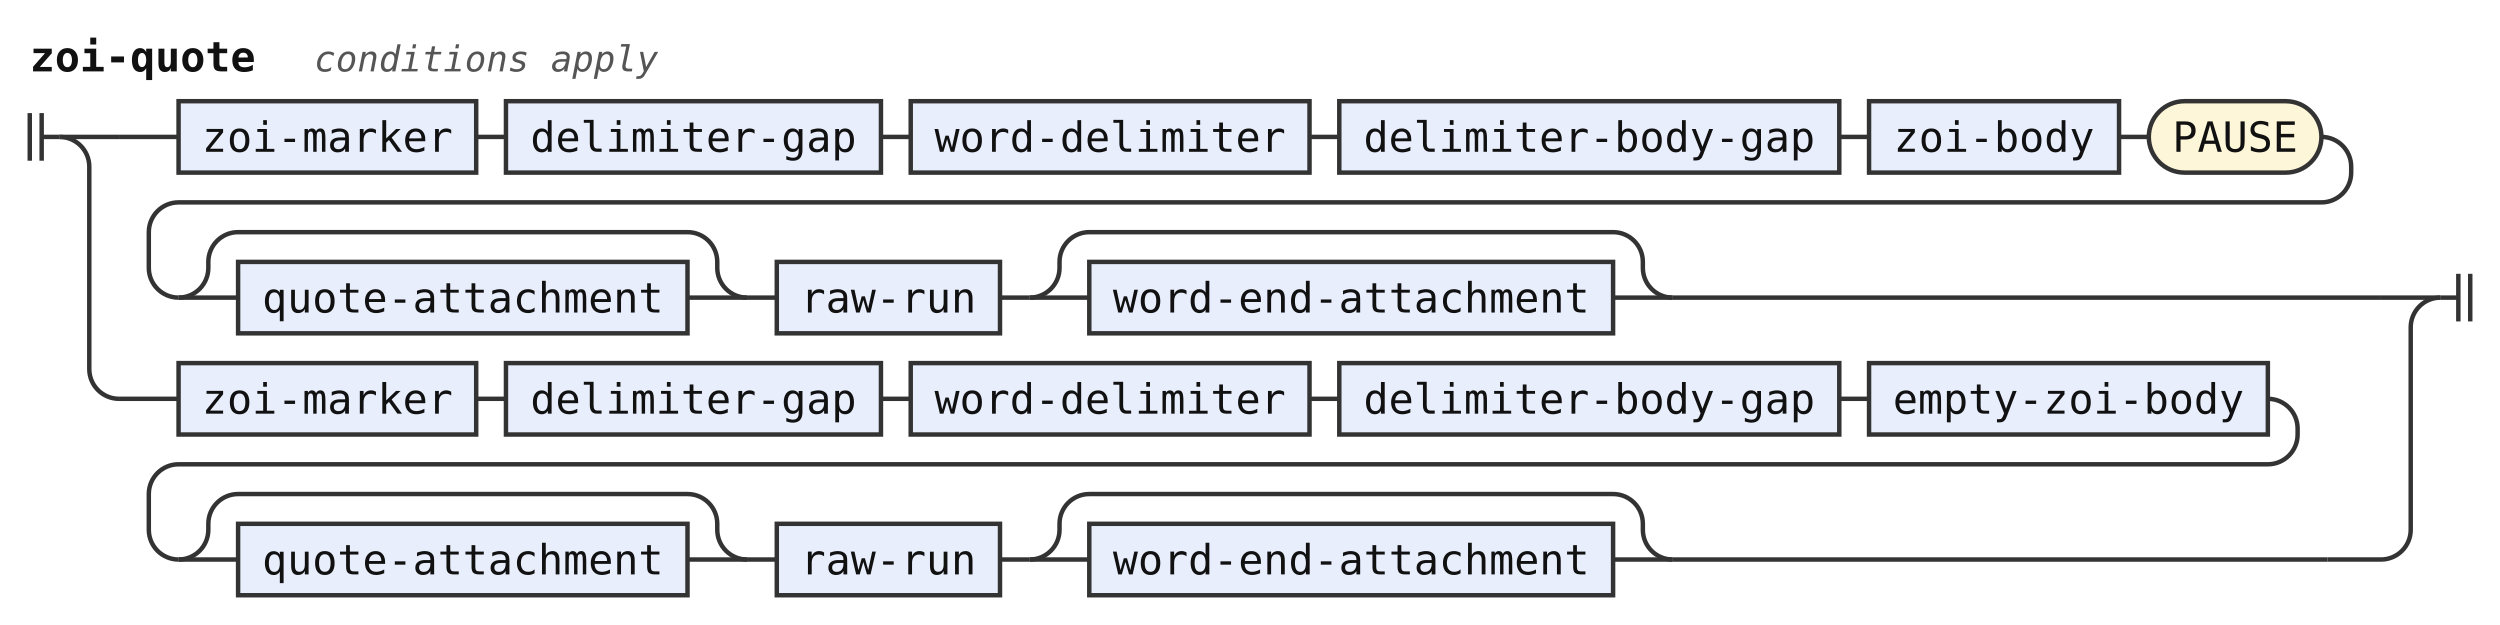
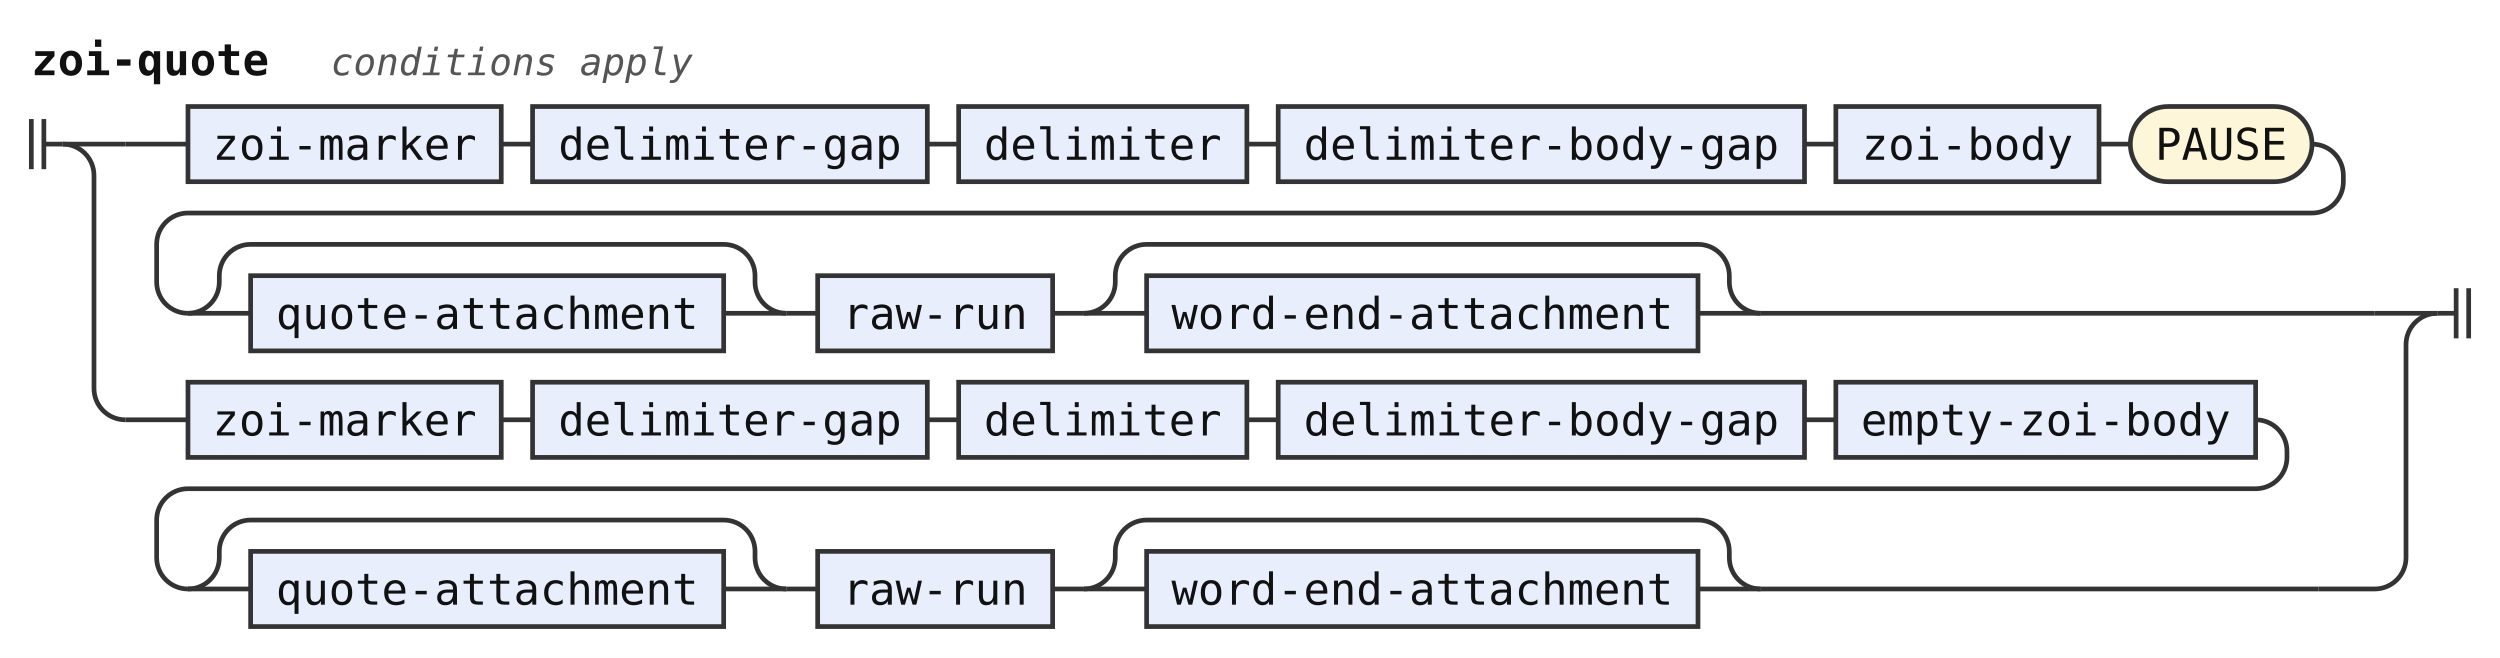
- <svg xmlns="http://www.w3.org/2000/svg" width="840" height="210" viewBox="0 0 840 210" role="img" aria-label="Railroad diagram of the rule zoi-quote">
+ <svg xmlns="http://www.w3.org/2000/svg" width="798" height="210" viewBox="0 0 798 210" role="img" aria-label="Railroad diagram of the rule zoi-quote">
  <style>path{fill:none;stroke:#333;stroke-width:1.5}.rule rect{fill:#e8eefc;stroke:#333;stroke-width:1.5}.terminal rect{fill:#fdf6d8;stroke:#333;stroke-width:1.5}text{font-family:ui-monospace,SFMono-Regular,Menlo,Consolas,"DejaVu Sans Mono","Liberation Mono",monospace;font-size:14px;fill:#111;text-anchor:middle}text.label{font-size:12px;font-style:italic;fill:#555;text-anchor:start}text.title{font-weight:bold;text-anchor:start}</style>
  <rect width="100%" height="100%" fill="#fff" />
  <text class="title" x="10" y="24" textLength="75.6" lengthAdjust="spacingAndGlyphs">zoi-quote</text>
  <text class="label" x="105.6" y="24" textLength="115.2" lengthAdjust="spacingAndGlyphs">conditions apply</text>
  <path d="M10 38v16m4 -16v16M14 46h6" />
  <path d="M20 46h20" />
  <path d="M40 46h20" />
  <g class="rule">
    <rect x="60" y="34" width="100" height="24" rx="0" />
    <text x="110" y="51" textLength="84" lengthAdjust="spacingAndGlyphs">zoi-marker</text>
  </g>
  <path d="M160 46h10" />
  <g class="rule">
    <rect x="170" y="34" width="126" height="24" rx="0" />
    <text x="233" y="51" textLength="109.2" lengthAdjust="spacingAndGlyphs">delimiter-gap</text>
  </g>
  <path d="M296 46h10" />
  <g class="rule">
-     <rect x="306" y="34" width="134" height="24" rx="0" />
-     <text x="373" y="51" textLength="117.6" lengthAdjust="spacingAndGlyphs">word-delimiter</text>
+     <rect x="306" y="34" width="92" height="24" rx="0" />
+     <text x="352" y="51" textLength="75.6" lengthAdjust="spacingAndGlyphs">delimiter</text>
  </g>
-   <path d="M440 46h10" />
+   <path d="M398 46h10" />
  <g class="rule">
-     <rect x="450" y="34" width="168" height="24" rx="0" />
-     <text x="534" y="51" textLength="151.2" lengthAdjust="spacingAndGlyphs">delimiter-body-gap</text>
+     <rect x="408" y="34" width="168" height="24" rx="0" />
+     <text x="492" y="51" textLength="151.2" lengthAdjust="spacingAndGlyphs">delimiter-body-gap</text>
  </g>
-   <path d="M618 46h10" />
+   <path d="M576 46h10" />
  <g class="rule">
-     <rect x="628" y="34" width="84" height="24" rx="0" />
-     <text x="670" y="51" textLength="67.2" lengthAdjust="spacingAndGlyphs">zoi-body</text>
+     <rect x="586" y="34" width="84" height="24" rx="0" />
+     <text x="628" y="51" textLength="67.2" lengthAdjust="spacingAndGlyphs">zoi-body</text>
  </g>
-   <path d="M712 46h10" />
+   <path d="M670 46h10" />
  <g class="terminal">
-     <rect x="722" y="34" width="58" height="24" rx="12" />
-     <text x="751" y="51" textLength="42" lengthAdjust="spacingAndGlyphs">PAUSE</text>
+     <rect x="680" y="34" width="58" height="24" rx="12" />
+     <text x="709" y="51" textLength="42" lengthAdjust="spacingAndGlyphs">PAUSE</text>
  </g>
-   <path d="M780 46H780a10 10 0 0 1 10 10V58a10 10 0 0 1 -10 10H60a10 10 0 0 0 -10 10V90a10 10 0 0 0 10 10" />
+   <path d="M738 46H738a10 10 0 0 1 10 10V58a10 10 0 0 1 -10 10H60a10 10 0 0 0 -10 10V90a10 10 0 0 0 10 10" />
  <path d="M60 100h20" />
  <g class="rule">
    <rect x="80" y="88" width="151" height="24" rx="0" />
    <text x="155.5" y="105" textLength="134.4" lengthAdjust="spacingAndGlyphs">quote-attachment</text>
  </g>
  <path d="M231 100H251" />
  <path d="M60 100a10 10 0 0 0 10 -10V88a10 10 0 0 1 10 -10H231a10 10 0 0 1 10 10V90a10 10 0 0 0 10 10" />
  <path d="M251 100h10" />
  <g class="rule">
    <rect x="261" y="88" width="75" height="24" rx="0" />
    <text x="298.5" y="105" textLength="58.8" lengthAdjust="spacingAndGlyphs">raw-run</text>
  </g>
  <path d="M336 100h10" />
  <path d="M346 100h20" />
  <g class="rule">
    <rect x="366" y="88" width="176" height="24" rx="0" />
    <text x="454" y="105" textLength="159.6" lengthAdjust="spacingAndGlyphs">word-end-attachment</text>
  </g>
  <path d="M542 100H562" />
  <path d="M346 100a10 10 0 0 0 10 -10V88a10 10 0 0 1 10 -10H542a10 10 0 0 1 10 10V90a10 10 0 0 0 10 10" />
-   <path d="M562 100H800" />
-   <path d="M800 100H820" />
+   <path d="M562 100H758" />
+   <path d="M758 100H778" />
  <path d="M20 46a10 10 0 0 1 10 10V124a10 10 0 0 0 10 10" />
  <path d="M40 134h20" />
  <g class="rule">
    <rect x="60" y="122" width="100" height="24" rx="0" />
    <text x="110" y="139" textLength="84" lengthAdjust="spacingAndGlyphs">zoi-marker</text>
  </g>
  <path d="M160 134h10" />
  <g class="rule">
    <rect x="170" y="122" width="126" height="24" rx="0" />
    <text x="233" y="139" textLength="109.2" lengthAdjust="spacingAndGlyphs">delimiter-gap</text>
  </g>
  <path d="M296 134h10" />
  <g class="rule">
-     <rect x="306" y="122" width="134" height="24" rx="0" />
-     <text x="373" y="139" textLength="117.6" lengthAdjust="spacingAndGlyphs">word-delimiter</text>
+     <rect x="306" y="122" width="92" height="24" rx="0" />
+     <text x="352" y="139" textLength="75.6" lengthAdjust="spacingAndGlyphs">delimiter</text>
  </g>
-   <path d="M440 134h10" />
+   <path d="M398 134h10" />
  <g class="rule">
-     <rect x="450" y="122" width="168" height="24" rx="0" />
-     <text x="534" y="139" textLength="151.2" lengthAdjust="spacingAndGlyphs">delimiter-body-gap</text>
+     <rect x="408" y="122" width="168" height="24" rx="0" />
+     <text x="492" y="139" textLength="151.2" lengthAdjust="spacingAndGlyphs">delimiter-body-gap</text>
  </g>
-   <path d="M618 134h10" />
+   <path d="M576 134h10" />
  <g class="rule">
-     <rect x="628" y="122" width="134" height="24" rx="0" />
-     <text x="695" y="139" textLength="117.6" lengthAdjust="spacingAndGlyphs">empty-zoi-body</text>
+     <rect x="586" y="122" width="134" height="24" rx="0" />
+     <text x="653" y="139" textLength="117.6" lengthAdjust="spacingAndGlyphs">empty-zoi-body</text>
  </g>
-   <path d="M762 134H762a10 10 0 0 1 10 10V146a10 10 0 0 1 -10 10H60a10 10 0 0 0 -10 10V178a10 10 0 0 0 10 10" />
+   <path d="M720 134H720a10 10 0 0 1 10 10V146a10 10 0 0 1 -10 10H60a10 10 0 0 0 -10 10V178a10 10 0 0 0 10 10" />
  <path d="M60 188h20" />
  <g class="rule">
    <rect x="80" y="176" width="151" height="24" rx="0" />
    <text x="155.5" y="193" textLength="134.4" lengthAdjust="spacingAndGlyphs">quote-attachment</text>
  </g>
  <path d="M231 188H251" />
  <path d="M60 188a10 10 0 0 0 10 -10V176a10 10 0 0 1 10 -10H231a10 10 0 0 1 10 10V178a10 10 0 0 0 10 10" />
  <path d="M251 188h10" />
  <g class="rule">
    <rect x="261" y="176" width="75" height="24" rx="0" />
    <text x="298.5" y="193" textLength="58.8" lengthAdjust="spacingAndGlyphs">raw-run</text>
  </g>
  <path d="M336 188h10" />
  <path d="M346 188h20" />
  <g class="rule">
    <rect x="366" y="176" width="176" height="24" rx="0" />
    <text x="454" y="193" textLength="159.6" lengthAdjust="spacingAndGlyphs">word-end-attachment</text>
  </g>
  <path d="M542 188H562" />
  <path d="M346 188a10 10 0 0 0 10 -10V176a10 10 0 0 1 10 -10H542a10 10 0 0 1 10 10V178a10 10 0 0 0 10 10" />
-   <path d="M562 188H782" />
-   <path d="M782 188H800a10 10 0 0 0 10 -10V110a10 10 0 0 1 10 -10" />
-   <path d="M820 100h6m0 -8v16m4 -16v16" />
+   <path d="M562 188H740" />
+   <path d="M740 188H758a10 10 0 0 0 10 -10V110a10 10 0 0 1 10 -10" />
+   <path d="M778 100h6m0 -8v16m4 -16v16" />
</svg>
